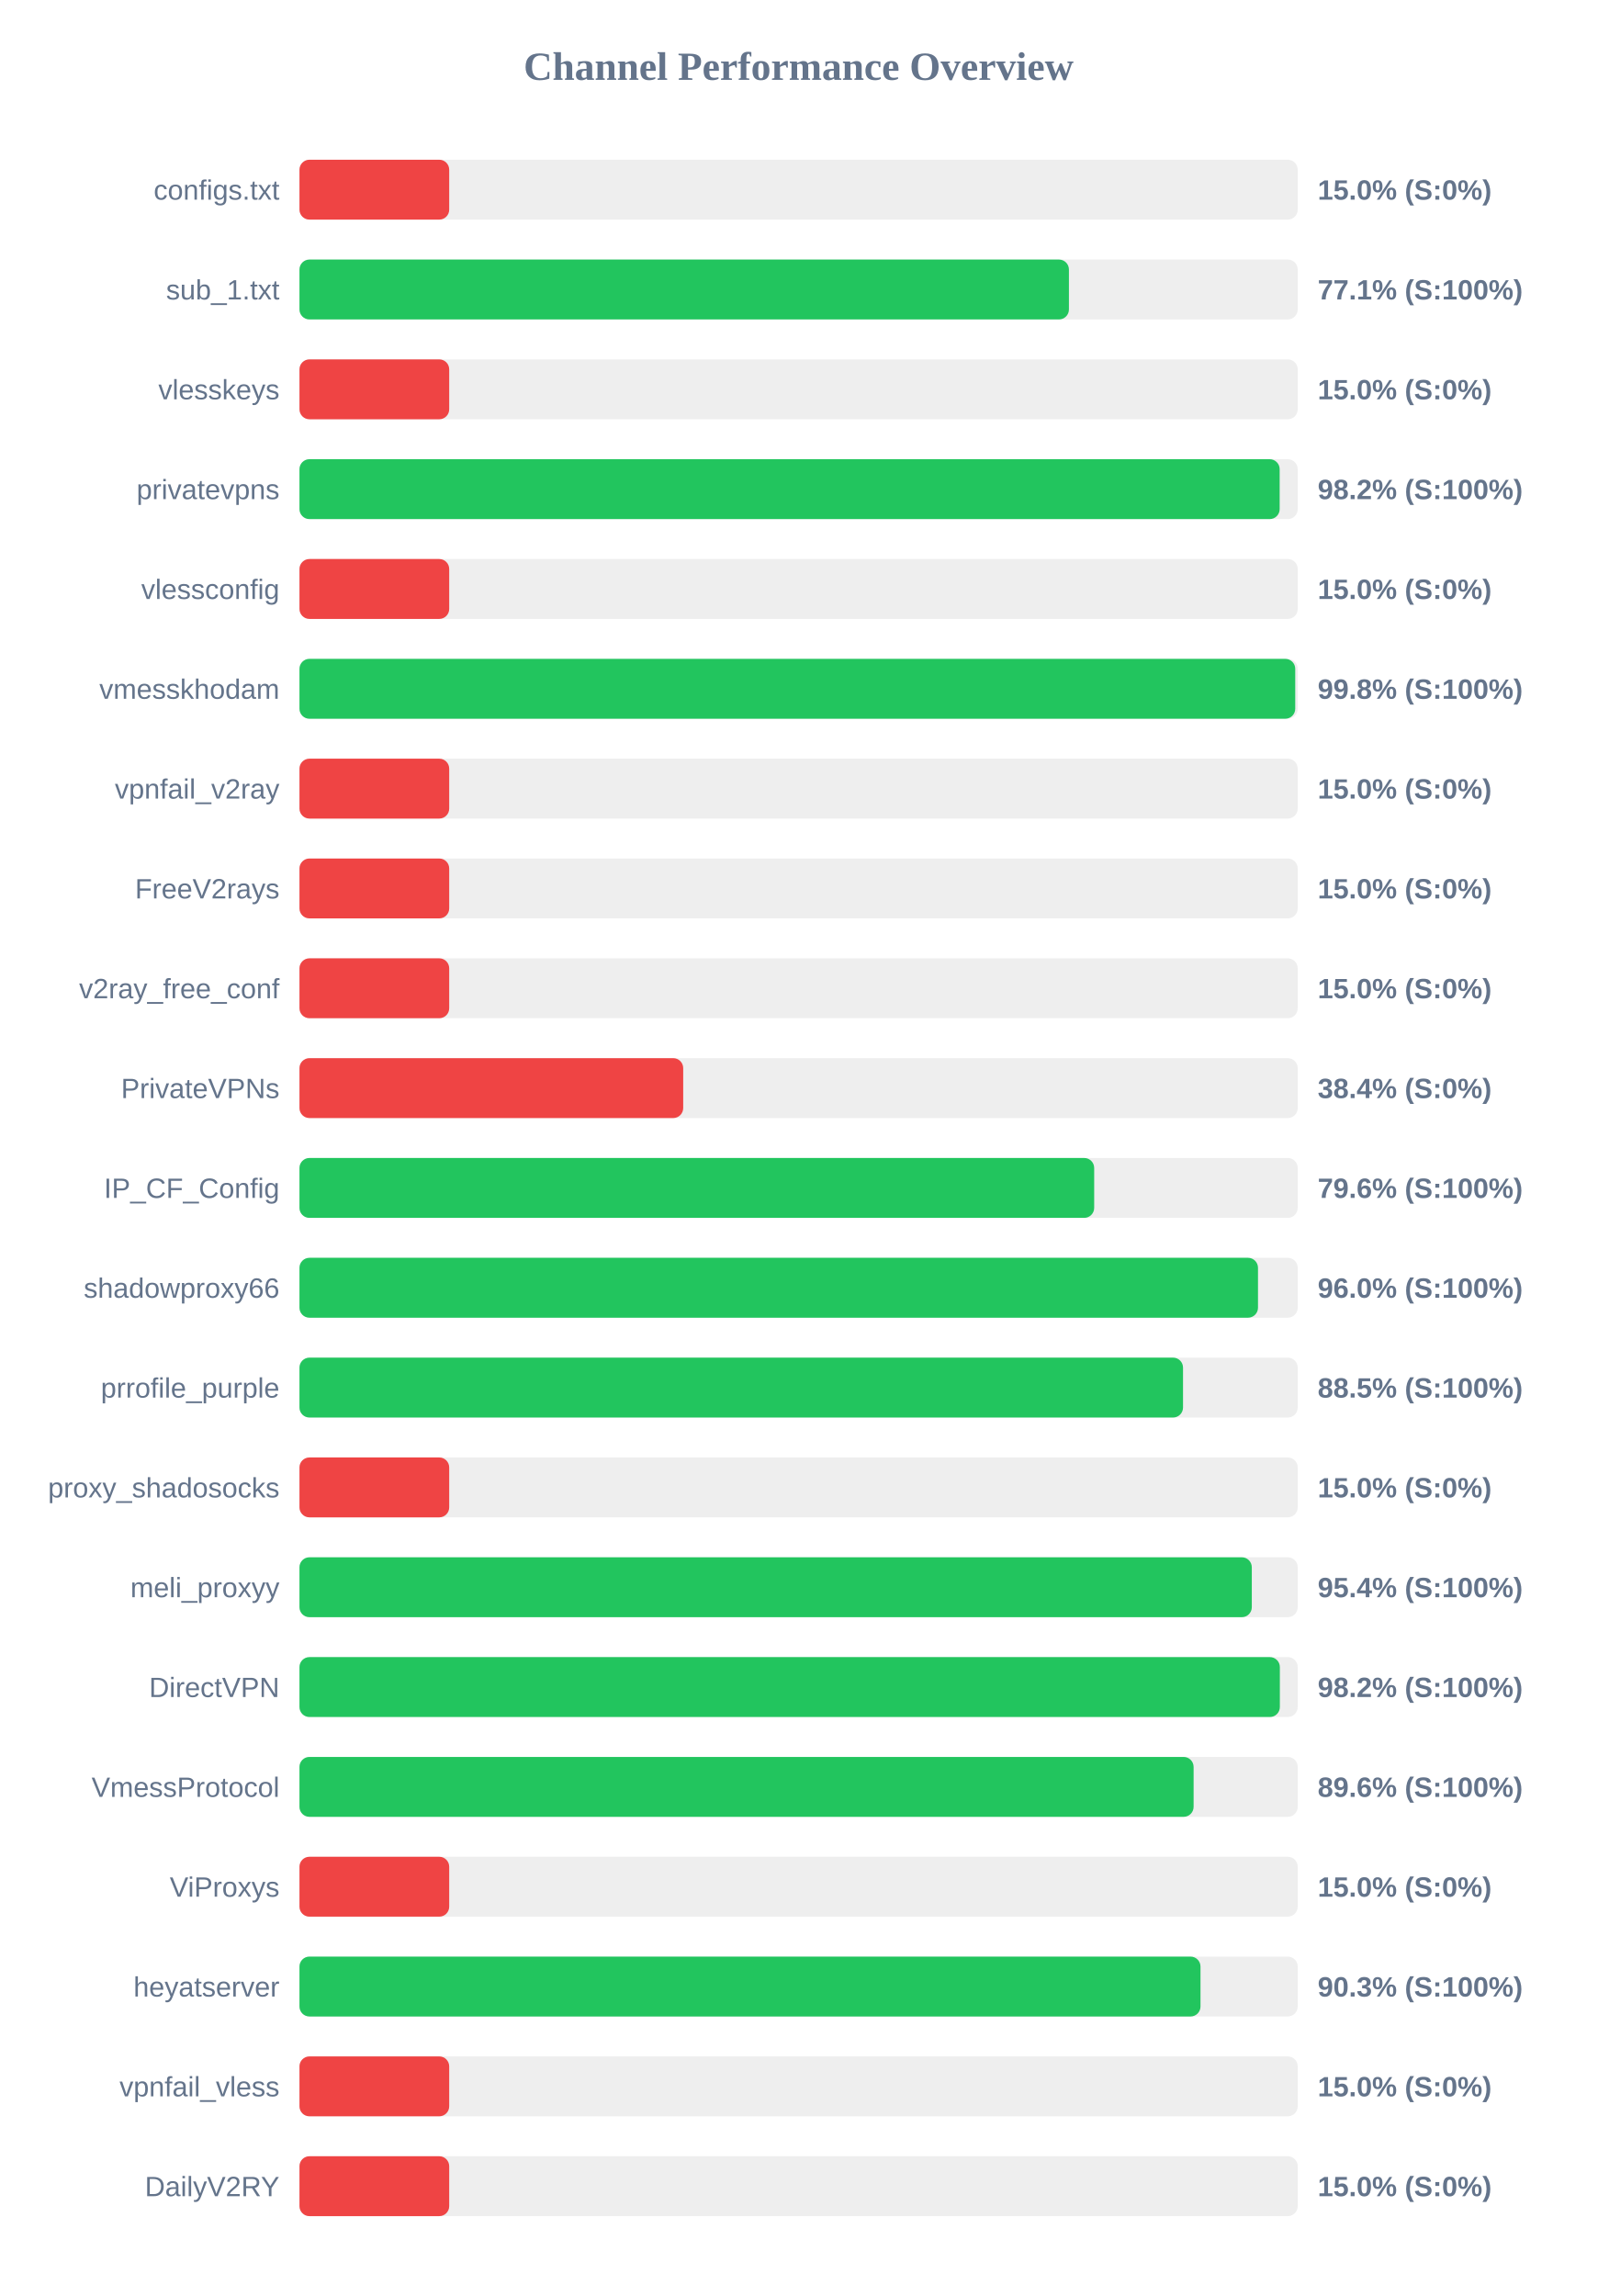
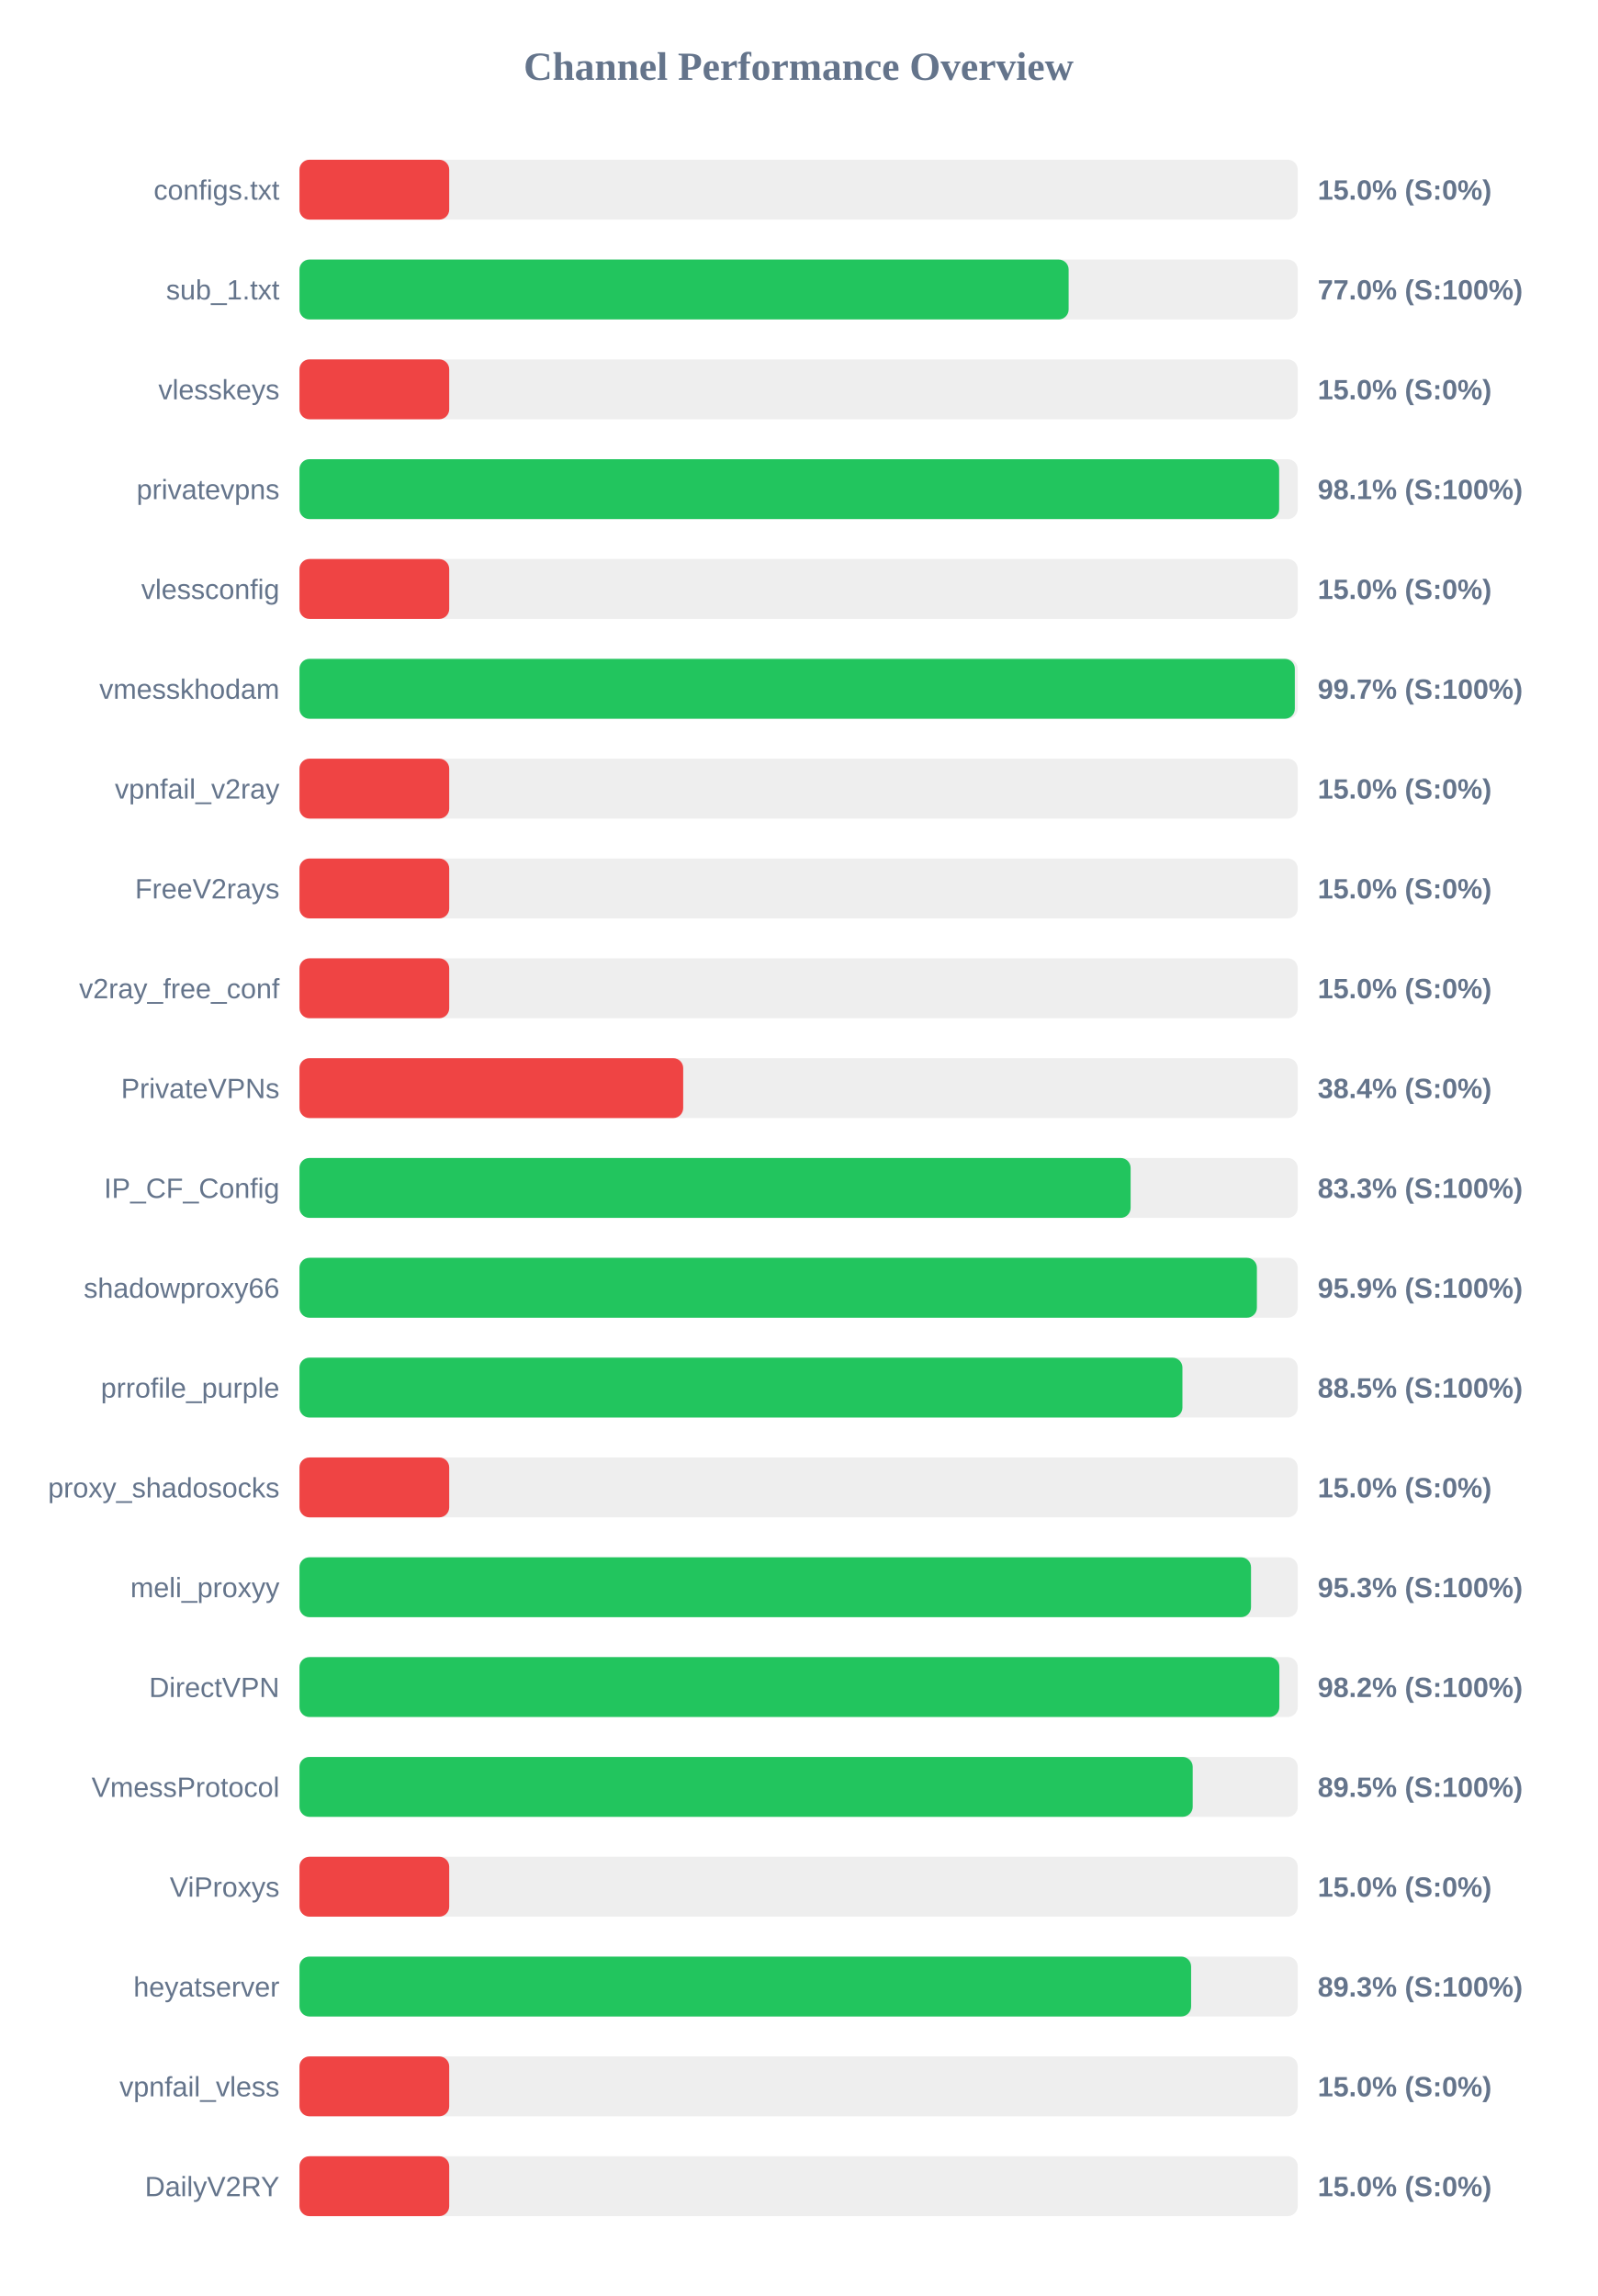
<svg xmlns="http://www.w3.org/2000/svg" width="800" height="1150" version="1.1">
  <style>
        .row { font: 14px Arial; fill: #64748b; }
        .score { font: bold 14px Arial; fill: #64748b; }
    </style>
  <text x="400" y="40" text-anchor="middle" font-size="20px" font-weight="bold" fill="#64748b">Channel Performance Overview</text>
  <rect x="150" y="80" width="500" height="30" fill="#eee" rx="5" />
  <rect x="150" y="80" width="75.0" height="30" fill="#ef4444" rx="5" />
  <text x="140" y="100" text-anchor="end" class="row">configs.txt</text>
  <text x="660" y="100" text-anchor="start" class="score">15.0% (S:0%)</text>
  <rect x="150" y="130" width="500" height="30" fill="#eee" rx="5" />
-   <rect x="150" y="130" width="385.4" height="30" fill="#22c55e" rx="5" />
+   <rect x="150" y="130" width="385.25" height="30" fill="#22c55e" rx="5" />
  <text x="140" y="150" text-anchor="end" class="row">sub_1.txt</text>
-   <text x="660" y="150" text-anchor="start" class="score">77.1% (S:100%)</text>
+   <text x="660" y="150" text-anchor="start" class="score">77.0% (S:100%)</text>
  <rect x="150" y="180" width="500" height="30" fill="#eee" rx="5" />
  <rect x="150" y="180" width="75.0" height="30" fill="#ef4444" rx="5" />
  <text x="140" y="200" text-anchor="end" class="row">vlesskeys</text>
  <text x="660" y="200" text-anchor="start" class="score">15.0% (S:0%)</text>
  <rect x="150" y="230" width="500" height="30" fill="#eee" rx="5" />
-   <rect x="150" y="230" width="490.95" height="30" fill="#22c55e" rx="5" />
+   <rect x="150" y="230" width="490.7" height="30" fill="#22c55e" rx="5" />
  <text x="140" y="250" text-anchor="end" class="row">privatevpns</text>
-   <text x="660" y="250" text-anchor="start" class="score">98.2% (S:100%)</text>
+   <text x="660" y="250" text-anchor="start" class="score">98.1% (S:100%)</text>
  <rect x="150" y="280" width="500" height="30" fill="#eee" rx="5" />
  <rect x="150" y="280" width="75.0" height="30" fill="#ef4444" rx="5" />
  <text x="140" y="300" text-anchor="end" class="row">vlessconfig</text>
  <text x="660" y="300" text-anchor="start" class="score">15.0% (S:0%)</text>
  <rect x="150" y="330" width="500" height="30" fill="#eee" rx="5" />
-   <rect x="150" y="330" width="498.75" height="30" fill="#22c55e" rx="5" />
+   <rect x="150" y="330" width="498.55" height="30" fill="#22c55e" rx="5" />
  <text x="140" y="350" text-anchor="end" class="row">vmesskhodam</text>
-   <text x="660" y="350" text-anchor="start" class="score">99.8% (S:100%)</text>
+   <text x="660" y="350" text-anchor="start" class="score">99.7% (S:100%)</text>
  <rect x="150" y="380" width="500" height="30" fill="#eee" rx="5" />
  <rect x="150" y="380" width="75.0" height="30" fill="#ef4444" rx="5" />
  <text x="140" y="400" text-anchor="end" class="row">vpnfail_v2ray</text>
  <text x="660" y="400" text-anchor="start" class="score">15.0% (S:0%)</text>
  <rect x="150" y="430" width="500" height="30" fill="#eee" rx="5" />
  <rect x="150" y="430" width="75.0" height="30" fill="#ef4444" rx="5" />
  <text x="140" y="450" text-anchor="end" class="row">FreeV2rays</text>
  <text x="660" y="450" text-anchor="start" class="score">15.0% (S:0%)</text>
  <rect x="150" y="480" width="500" height="30" fill="#eee" rx="5" />
  <rect x="150" y="480" width="75.0" height="30" fill="#ef4444" rx="5" />
  <text x="140" y="500" text-anchor="end" class="row">v2ray_free_conf</text>
  <text x="660" y="500" text-anchor="start" class="score">15.0% (S:0%)</text>
  <rect x="150" y="530" width="500" height="30" fill="#eee" rx="5" />
  <rect x="150" y="530" width="192.2" height="30" fill="#ef4444" rx="5" />
  <text x="140" y="550" text-anchor="end" class="row">PrivateVPNs</text>
  <text x="660" y="550" text-anchor="start" class="score">38.4% (S:0%)</text>
  <rect x="150" y="580" width="500" height="30" fill="#eee" rx="5" />
-   <rect x="150" y="580" width="398.05" height="30" fill="#22c55e" rx="5" />
+   <rect x="150" y="580" width="416.3" height="30" fill="#22c55e" rx="5" />
  <text x="140" y="600" text-anchor="end" class="row">IP_CF_Config</text>
-   <text x="660" y="600" text-anchor="start" class="score">79.6% (S:100%)</text>
+   <text x="660" y="600" text-anchor="start" class="score">83.3% (S:100%)</text>
  <rect x="150" y="630" width="500" height="30" fill="#eee" rx="5" />
-   <rect x="150" y="630" width="480.1" height="30" fill="#22c55e" rx="5" />
+   <rect x="150" y="630" width="479.55" height="30" fill="#22c55e" rx="5" />
  <text x="140" y="650" text-anchor="end" class="row">shadowproxy66</text>
-   <text x="660" y="650" text-anchor="start" class="score">96.0% (S:100%)</text>
+   <text x="660" y="650" text-anchor="start" class="score">95.9% (S:100%)</text>
  <rect x="150" y="680" width="500" height="30" fill="#eee" rx="5" />
-   <rect x="150" y="680" width="442.55" height="30" fill="#22c55e" rx="5" />
+   <rect x="150" y="680" width="442.25" height="30" fill="#22c55e" rx="5" />
  <text x="140" y="700" text-anchor="end" class="row">prrofile_purple</text>
  <text x="660" y="700" text-anchor="start" class="score">88.5% (S:100%)</text>
  <rect x="150" y="730" width="500" height="30" fill="#eee" rx="5" />
  <rect x="150" y="730" width="75.0" height="30" fill="#ef4444" rx="5" />
  <text x="140" y="750" text-anchor="end" class="row">proxy_shadosocks</text>
  <text x="660" y="750" text-anchor="start" class="score">15.0% (S:0%)</text>
  <rect x="150" y="780" width="500" height="30" fill="#eee" rx="5" />
-   <rect x="150" y="780" width="477.0" height="30" fill="#22c55e" rx="5" />
+   <rect x="150" y="780" width="476.6" height="30" fill="#22c55e" rx="5" />
  <text x="140" y="800" text-anchor="end" class="row">meli_proxyy</text>
-   <text x="660" y="800" text-anchor="start" class="score">95.4% (S:100%)</text>
+   <text x="660" y="800" text-anchor="start" class="score">95.3% (S:100%)</text>
  <rect x="150" y="830" width="500" height="30" fill="#eee" rx="5" />
-   <rect x="150" y="830" width="491.05" height="30" fill="#22c55e" rx="5" />
+   <rect x="150" y="830" width="490.8" height="30" fill="#22c55e" rx="5" />
  <text x="140" y="850" text-anchor="end" class="row">DirectVPN</text>
  <text x="660" y="850" text-anchor="start" class="score">98.2% (S:100%)</text>
  <rect x="150" y="880" width="500" height="30" fill="#eee" rx="5" />
-   <rect x="150" y="880" width="447.85" height="30" fill="#22c55e" rx="5" />
+   <rect x="150" y="880" width="447.4" height="30" fill="#22c55e" rx="5" />
  <text x="140" y="900" text-anchor="end" class="row">VmessProtocol</text>
-   <text x="660" y="900" text-anchor="start" class="score">89.6% (S:100%)</text>
+   <text x="660" y="900" text-anchor="start" class="score">89.5% (S:100%)</text>
  <rect x="150" y="930" width="500" height="30" fill="#eee" rx="5" />
  <rect x="150" y="930" width="75.0" height="30" fill="#ef4444" rx="5" />
  <text x="140" y="950" text-anchor="end" class="row">ViProxys</text>
  <text x="660" y="950" text-anchor="start" class="score">15.0% (S:0%)</text>
  <rect x="150" y="980" width="500" height="30" fill="#eee" rx="5" />
-   <rect x="150" y="980" width="451.3" height="30" fill="#22c55e" rx="5" />
+   <rect x="150" y="980" width="446.6" height="30" fill="#22c55e" rx="5" />
  <text x="140" y="1000" text-anchor="end" class="row">heyatserver</text>
-   <text x="660" y="1000" text-anchor="start" class="score">90.3% (S:100%)</text>
+   <text x="660" y="1000" text-anchor="start" class="score">89.3% (S:100%)</text>
  <rect x="150" y="1030" width="500" height="30" fill="#eee" rx="5" />
  <rect x="150" y="1030" width="75.0" height="30" fill="#ef4444" rx="5" />
  <text x="140" y="1050" text-anchor="end" class="row">vpnfail_vless</text>
  <text x="660" y="1050" text-anchor="start" class="score">15.0% (S:0%)</text>
  <rect x="150" y="1080" width="500" height="30" fill="#eee" rx="5" />
  <rect x="150" y="1080" width="75.0" height="30" fill="#ef4444" rx="5" />
  <text x="140" y="1100" text-anchor="end" class="row">DailyV2RY</text>
  <text x="660" y="1100" text-anchor="start" class="score">15.0% (S:0%)</text>
</svg>
